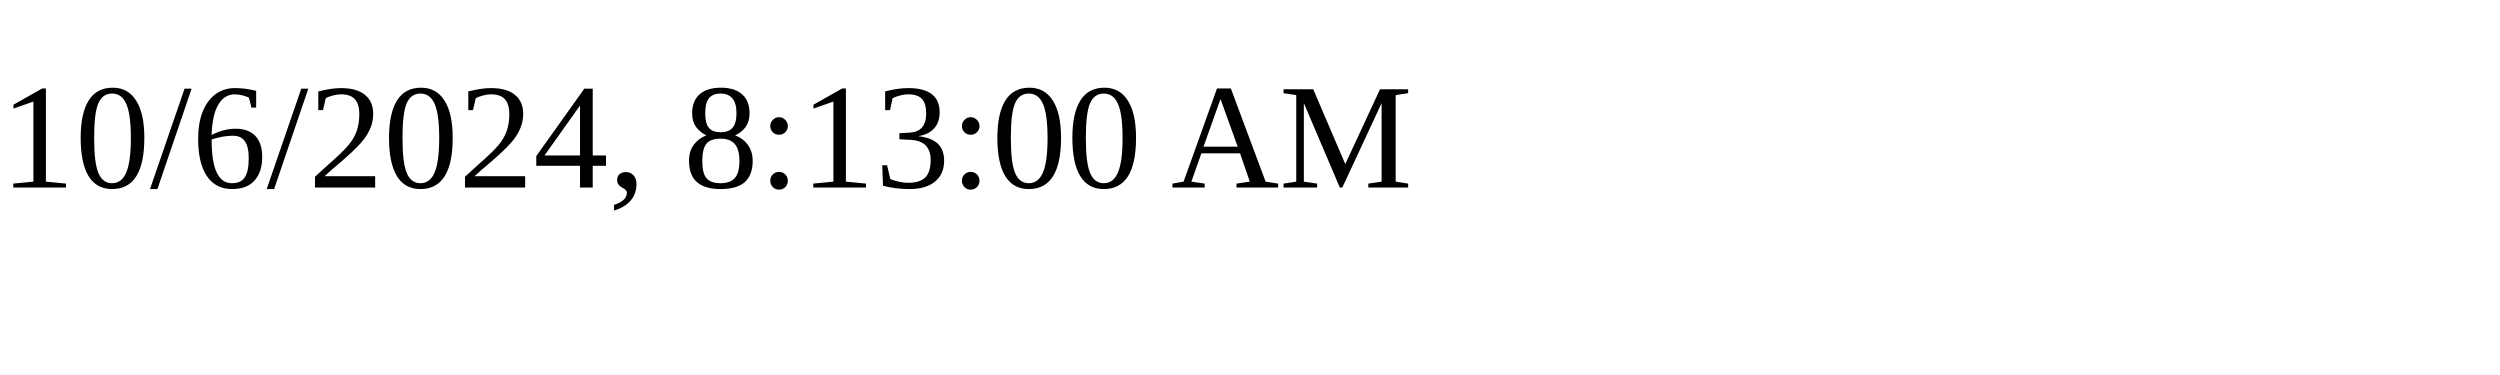
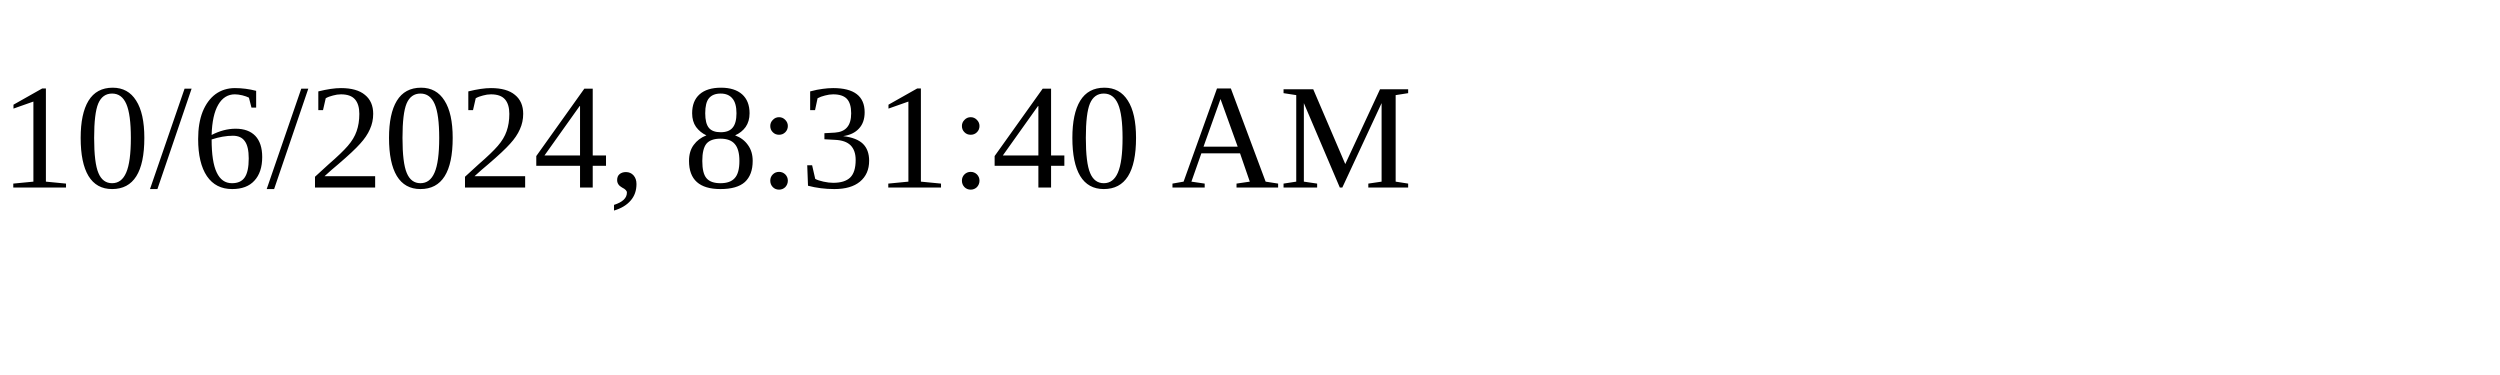
<svg xmlns="http://www.w3.org/2000/svg" height="30" width="200">
-   <text x="0" y="15">10/6/2024, 8:13:00 AM</text>
+   <text x="0" y="15">10/6/2024, 8:31:40 AM</text>
</svg>
